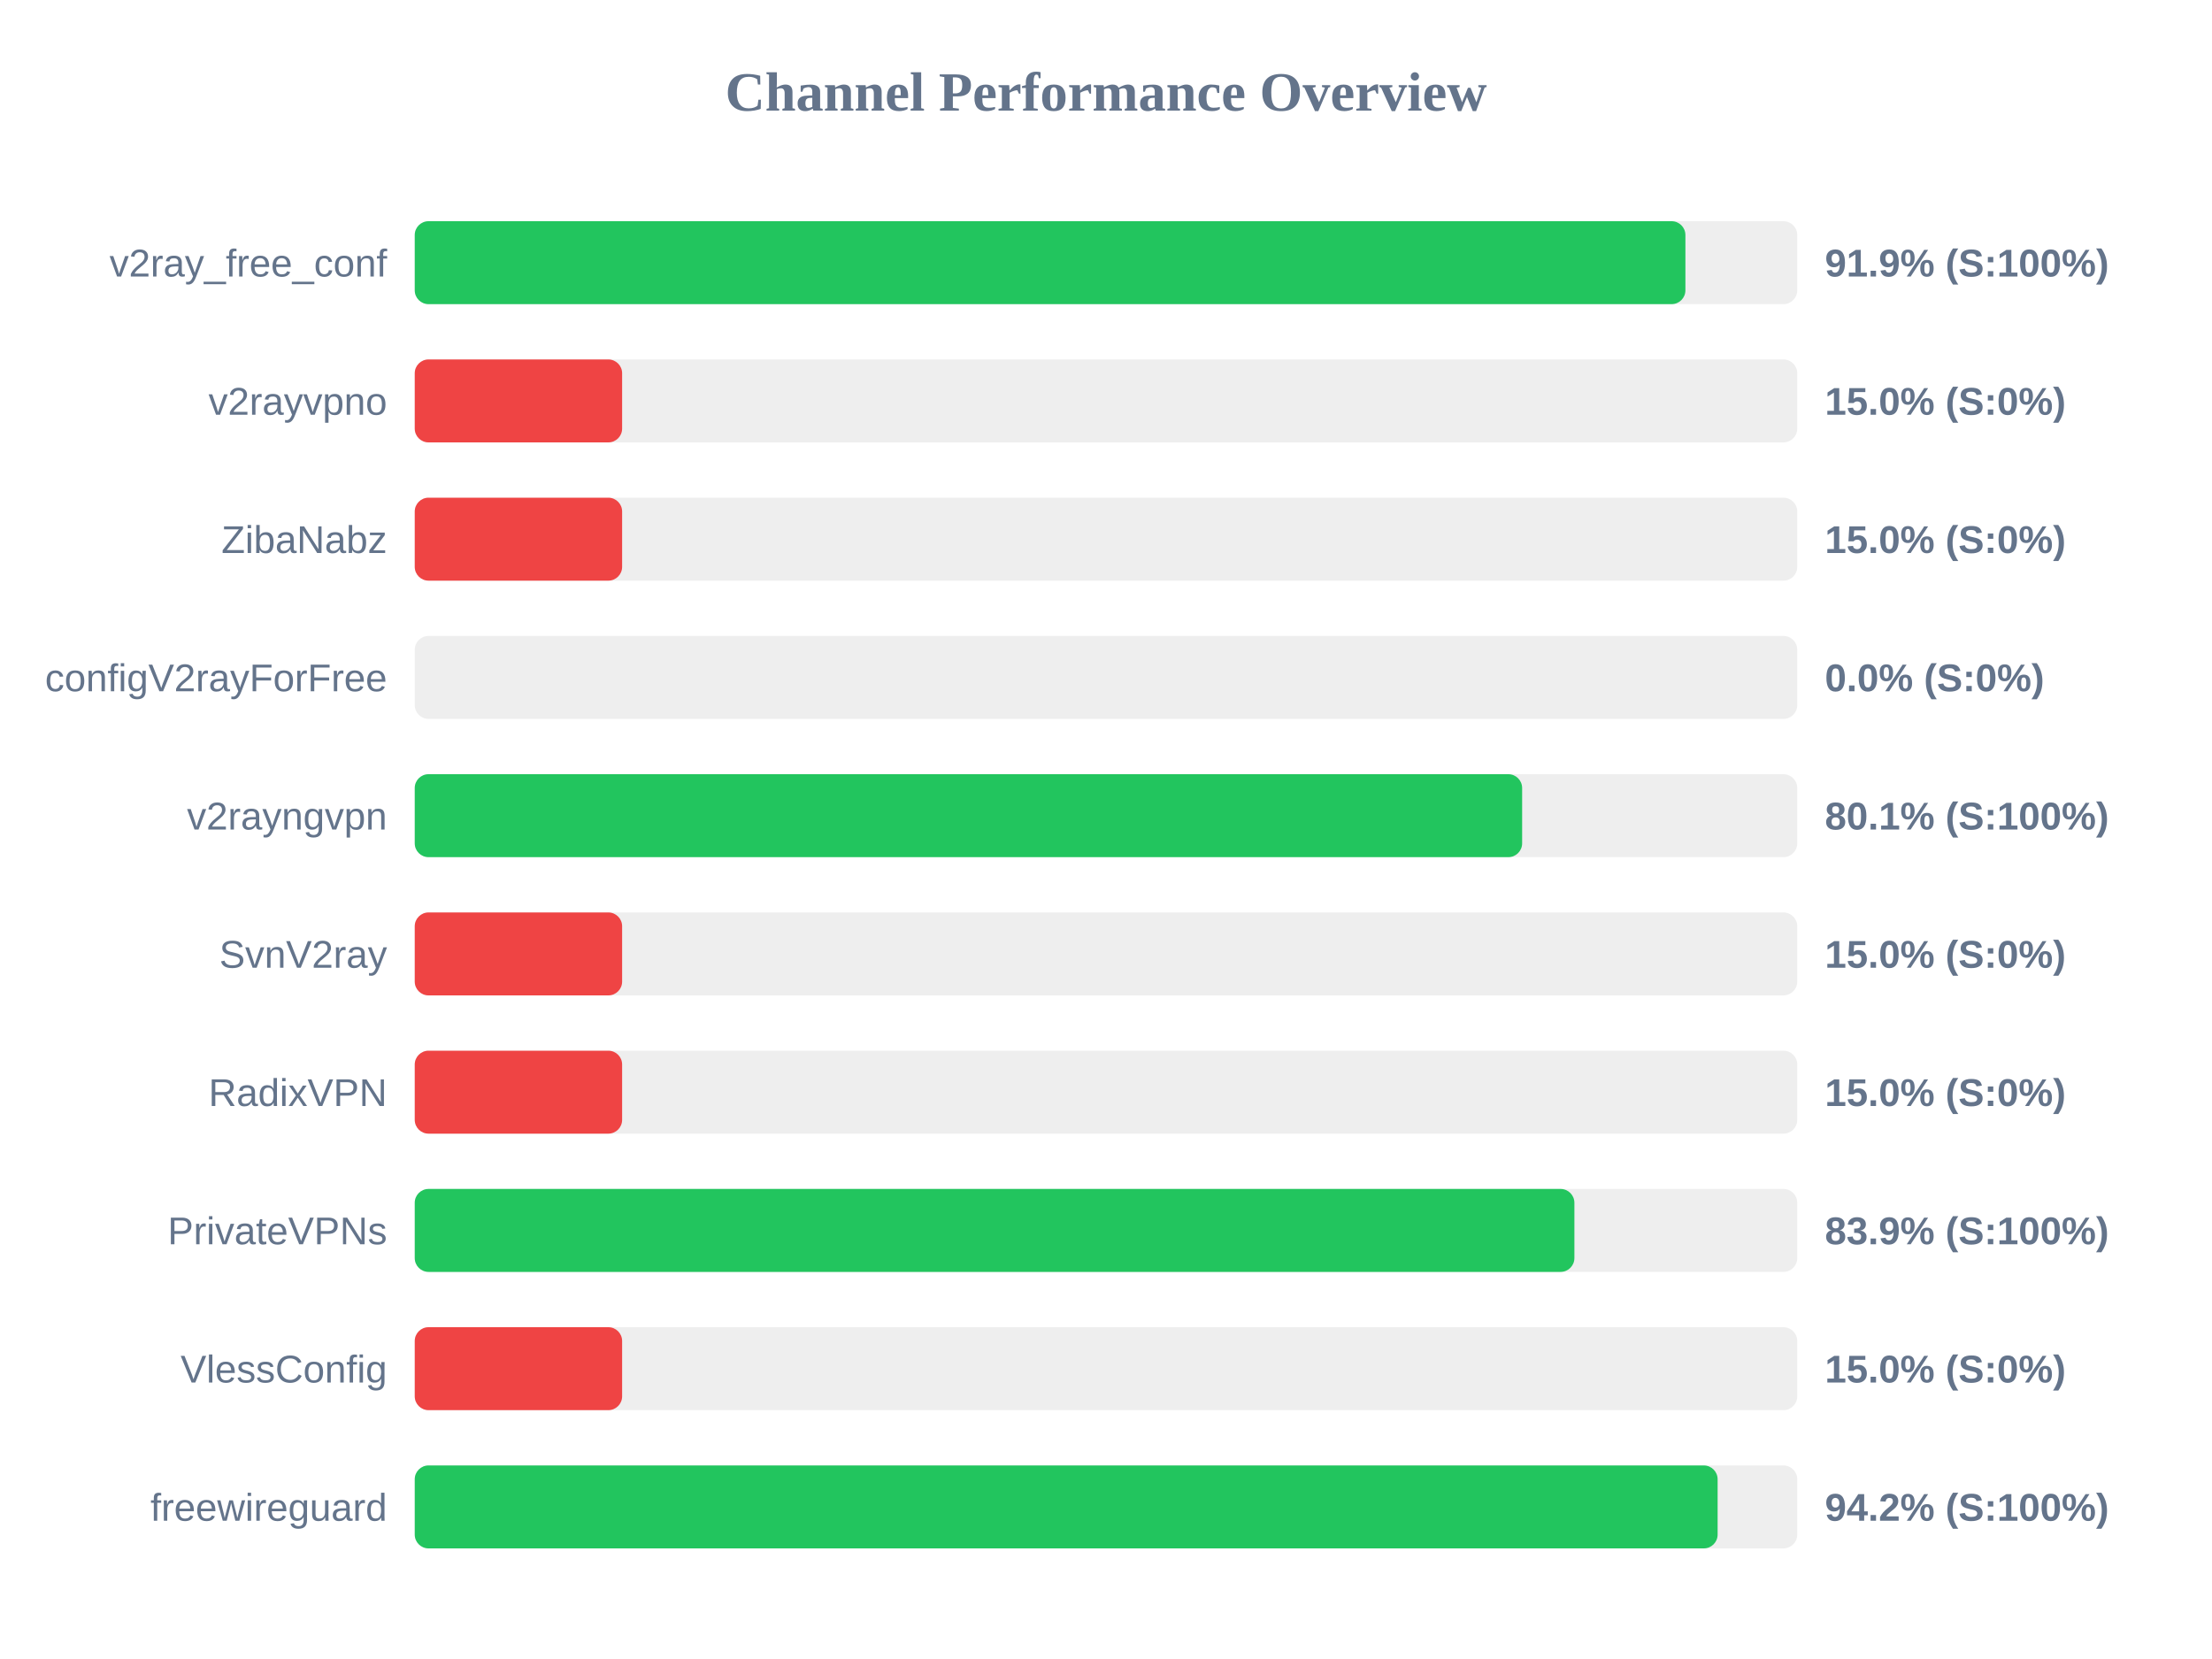
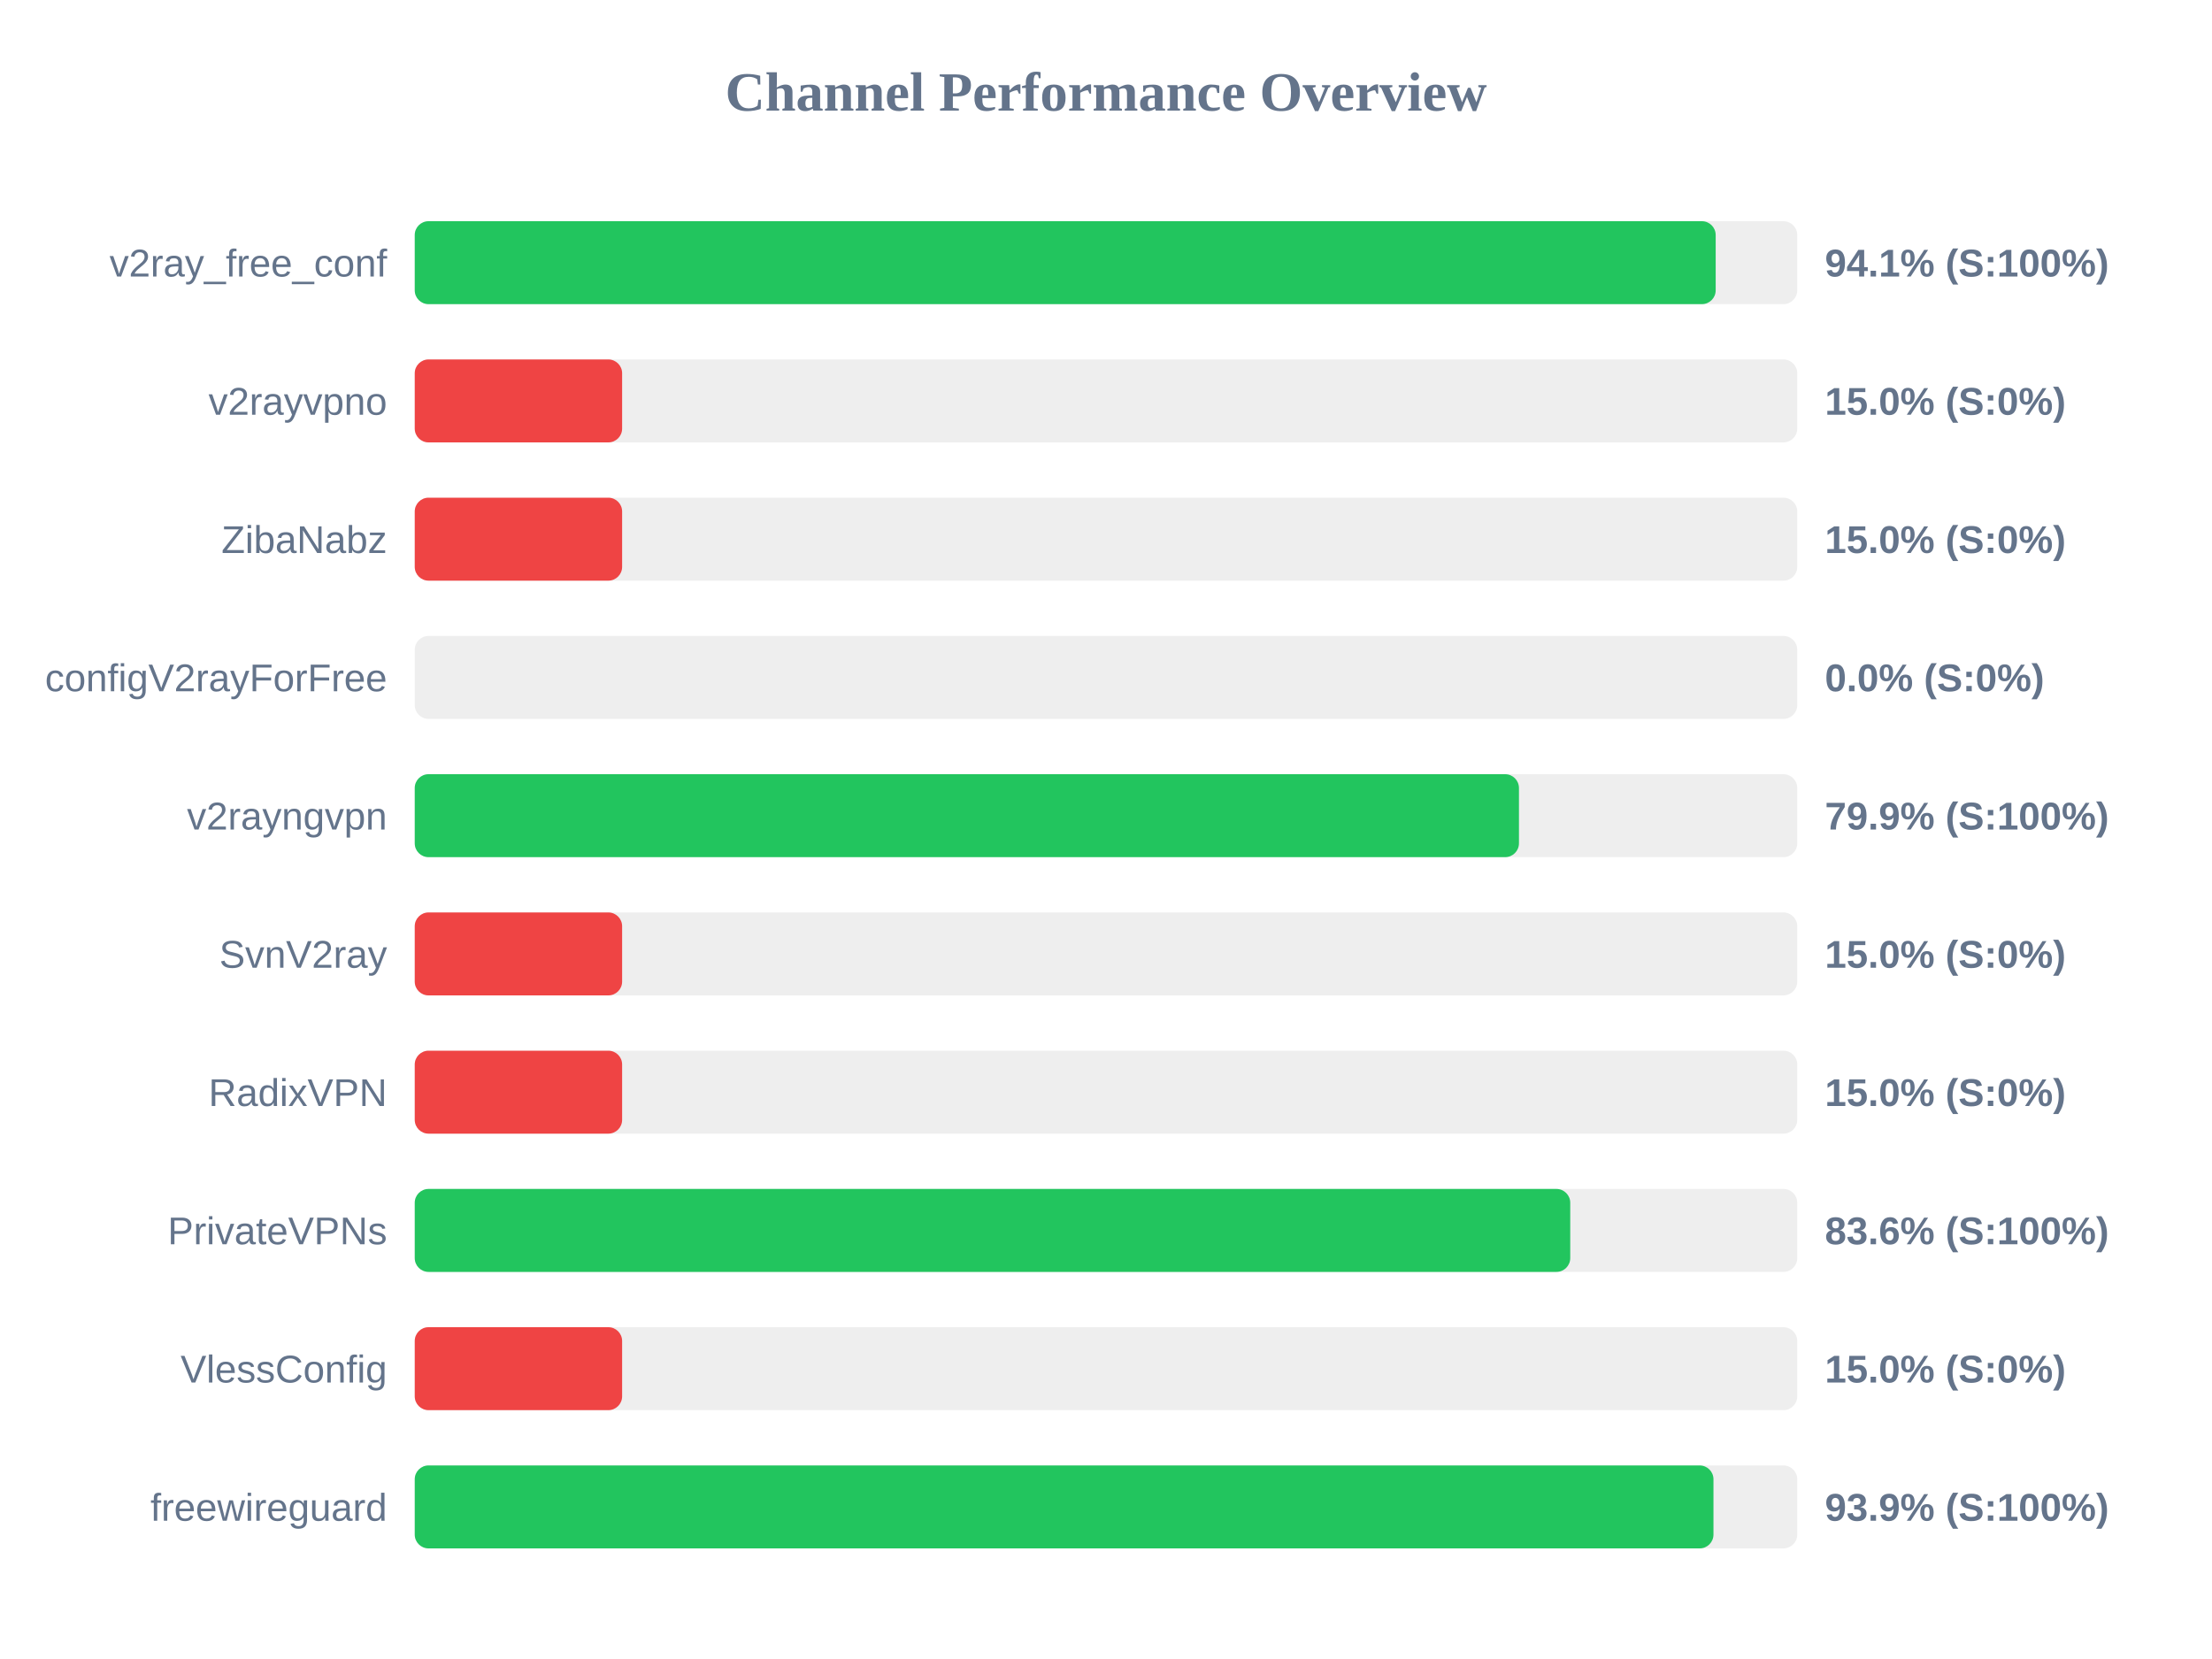
<svg xmlns="http://www.w3.org/2000/svg" width="800" height="600" version="1.1">
  <style>
        .row { font: 14px Arial; fill: #64748b; }
        .score { font: bold 14px Arial; fill: #64748b; }
    </style>
  <text x="400" y="40" text-anchor="middle" font-size="20px" font-weight="bold" fill="#64748b">Channel Performance Overview</text>
  <rect x="150" y="80" width="500" height="30" fill="#eee" rx="5" />
-   <rect x="150" y="80" width="459.55" height="30" fill="#22c55e" rx="5" />
+   <rect x="150" y="80" width="470.5" height="30" fill="#22c55e" rx="5" />
  <text x="140" y="100" text-anchor="end" class="row">v2ray_free_conf</text>
-   <text x="660" y="100" text-anchor="start" class="score">91.9% (S:100%)</text>
+   <text x="660" y="100" text-anchor="start" class="score">94.1% (S:100%)</text>
  <rect x="150" y="130" width="500" height="30" fill="#eee" rx="5" />
  <rect x="150" y="130" width="75.0" height="30" fill="#ef4444" rx="5" />
  <text x="140" y="150" text-anchor="end" class="row">v2rayvpno</text>
  <text x="660" y="150" text-anchor="start" class="score">15.0% (S:0%)</text>
  <rect x="150" y="180" width="500" height="30" fill="#eee" rx="5" />
  <rect x="150" y="180" width="75.0" height="30" fill="#ef4444" rx="5" />
  <text x="140" y="200" text-anchor="end" class="row">ZibaNabz</text>
  <text x="660" y="200" text-anchor="start" class="score">15.0% (S:0%)</text>
  <rect x="150" y="230" width="500" height="30" fill="#eee" rx="5" />
  <rect x="150" y="230" width="0.0" height="30" fill="#ef4444" rx="5" />
  <text x="140" y="250" text-anchor="end" class="row">configV2rayForFree</text>
  <text x="660" y="250" text-anchor="start" class="score">0.0% (S:0%)</text>
  <rect x="150" y="280" width="500" height="30" fill="#eee" rx="5" />
-   <rect x="150" y="280" width="400.5" height="30" fill="#22c55e" rx="5" />
+   <rect x="150" y="280" width="399.35" height="30" fill="#22c55e" rx="5" />
  <text x="140" y="300" text-anchor="end" class="row">v2rayngvpn</text>
-   <text x="660" y="300" text-anchor="start" class="score">80.1% (S:100%)</text>
+   <text x="660" y="300" text-anchor="start" class="score">79.9% (S:100%)</text>
  <rect x="150" y="330" width="500" height="30" fill="#eee" rx="5" />
  <rect x="150" y="330" width="75.0" height="30" fill="#ef4444" rx="5" />
  <text x="140" y="350" text-anchor="end" class="row">SvnV2ray</text>
  <text x="660" y="350" text-anchor="start" class="score">15.0% (S:0%)</text>
  <rect x="150" y="380" width="500" height="30" fill="#eee" rx="5" />
  <rect x="150" y="380" width="75.0" height="30" fill="#ef4444" rx="5" />
  <text x="140" y="400" text-anchor="end" class="row">RadixVPN</text>
  <text x="660" y="400" text-anchor="start" class="score">15.0% (S:0%)</text>
  <rect x="150" y="430" width="500" height="30" fill="#eee" rx="5" />
-   <rect x="150" y="430" width="419.4" height="30" fill="#22c55e" rx="5" />
+   <rect x="150" y="430" width="417.9" height="30" fill="#22c55e" rx="5" />
  <text x="140" y="450" text-anchor="end" class="row">PrivateVPNs</text>
-   <text x="660" y="450" text-anchor="start" class="score">83.9% (S:100%)</text>
+   <text x="660" y="450" text-anchor="start" class="score">83.6% (S:100%)</text>
  <rect x="150" y="480" width="500" height="30" fill="#eee" rx="5" />
  <rect x="150" y="480" width="75.0" height="30" fill="#ef4444" rx="5" />
  <text x="140" y="500" text-anchor="end" class="row">VlessConfig</text>
  <text x="660" y="500" text-anchor="start" class="score">15.0% (S:0%)</text>
  <rect x="150" y="530" width="500" height="30" fill="#eee" rx="5" />
-   <rect x="150" y="530" width="471.2" height="30" fill="#22c55e" rx="5" />
+   <rect x="150" y="530" width="469.7" height="30" fill="#22c55e" rx="5" />
  <text x="140" y="550" text-anchor="end" class="row">freewireguard</text>
-   <text x="660" y="550" text-anchor="start" class="score">94.2% (S:100%)</text>
+   <text x="660" y="550" text-anchor="start" class="score">93.9% (S:100%)</text>
</svg>
